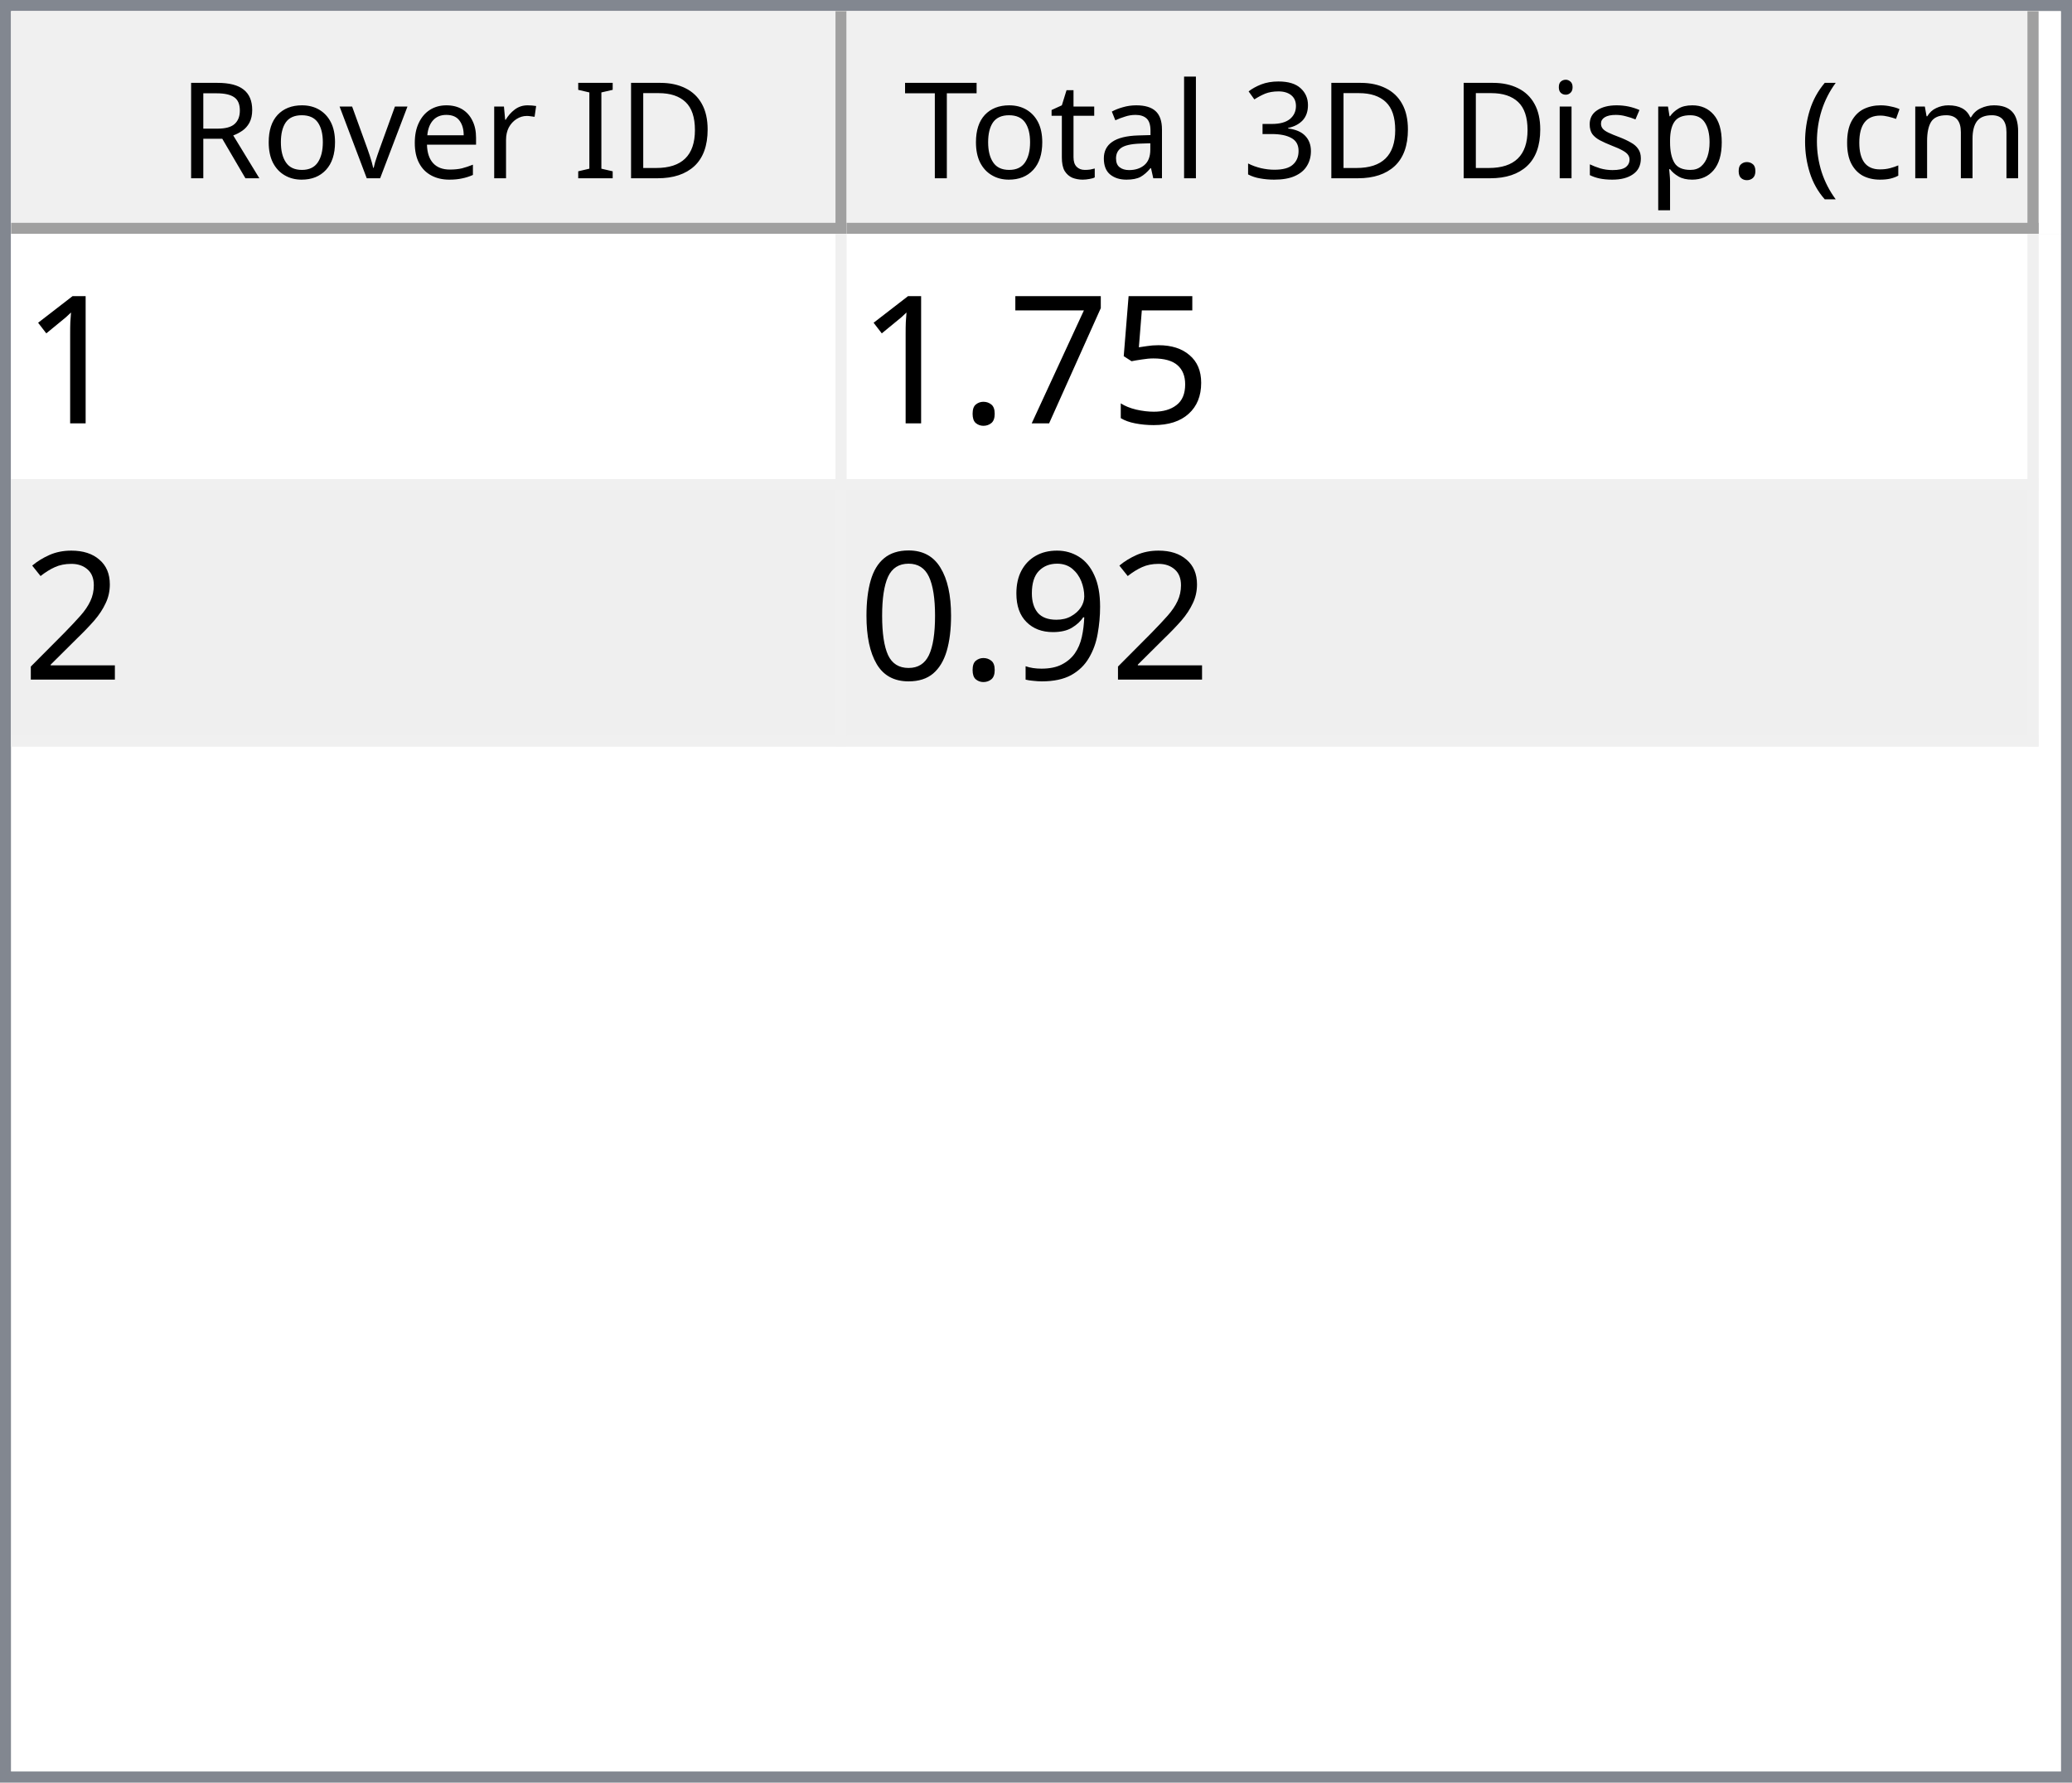
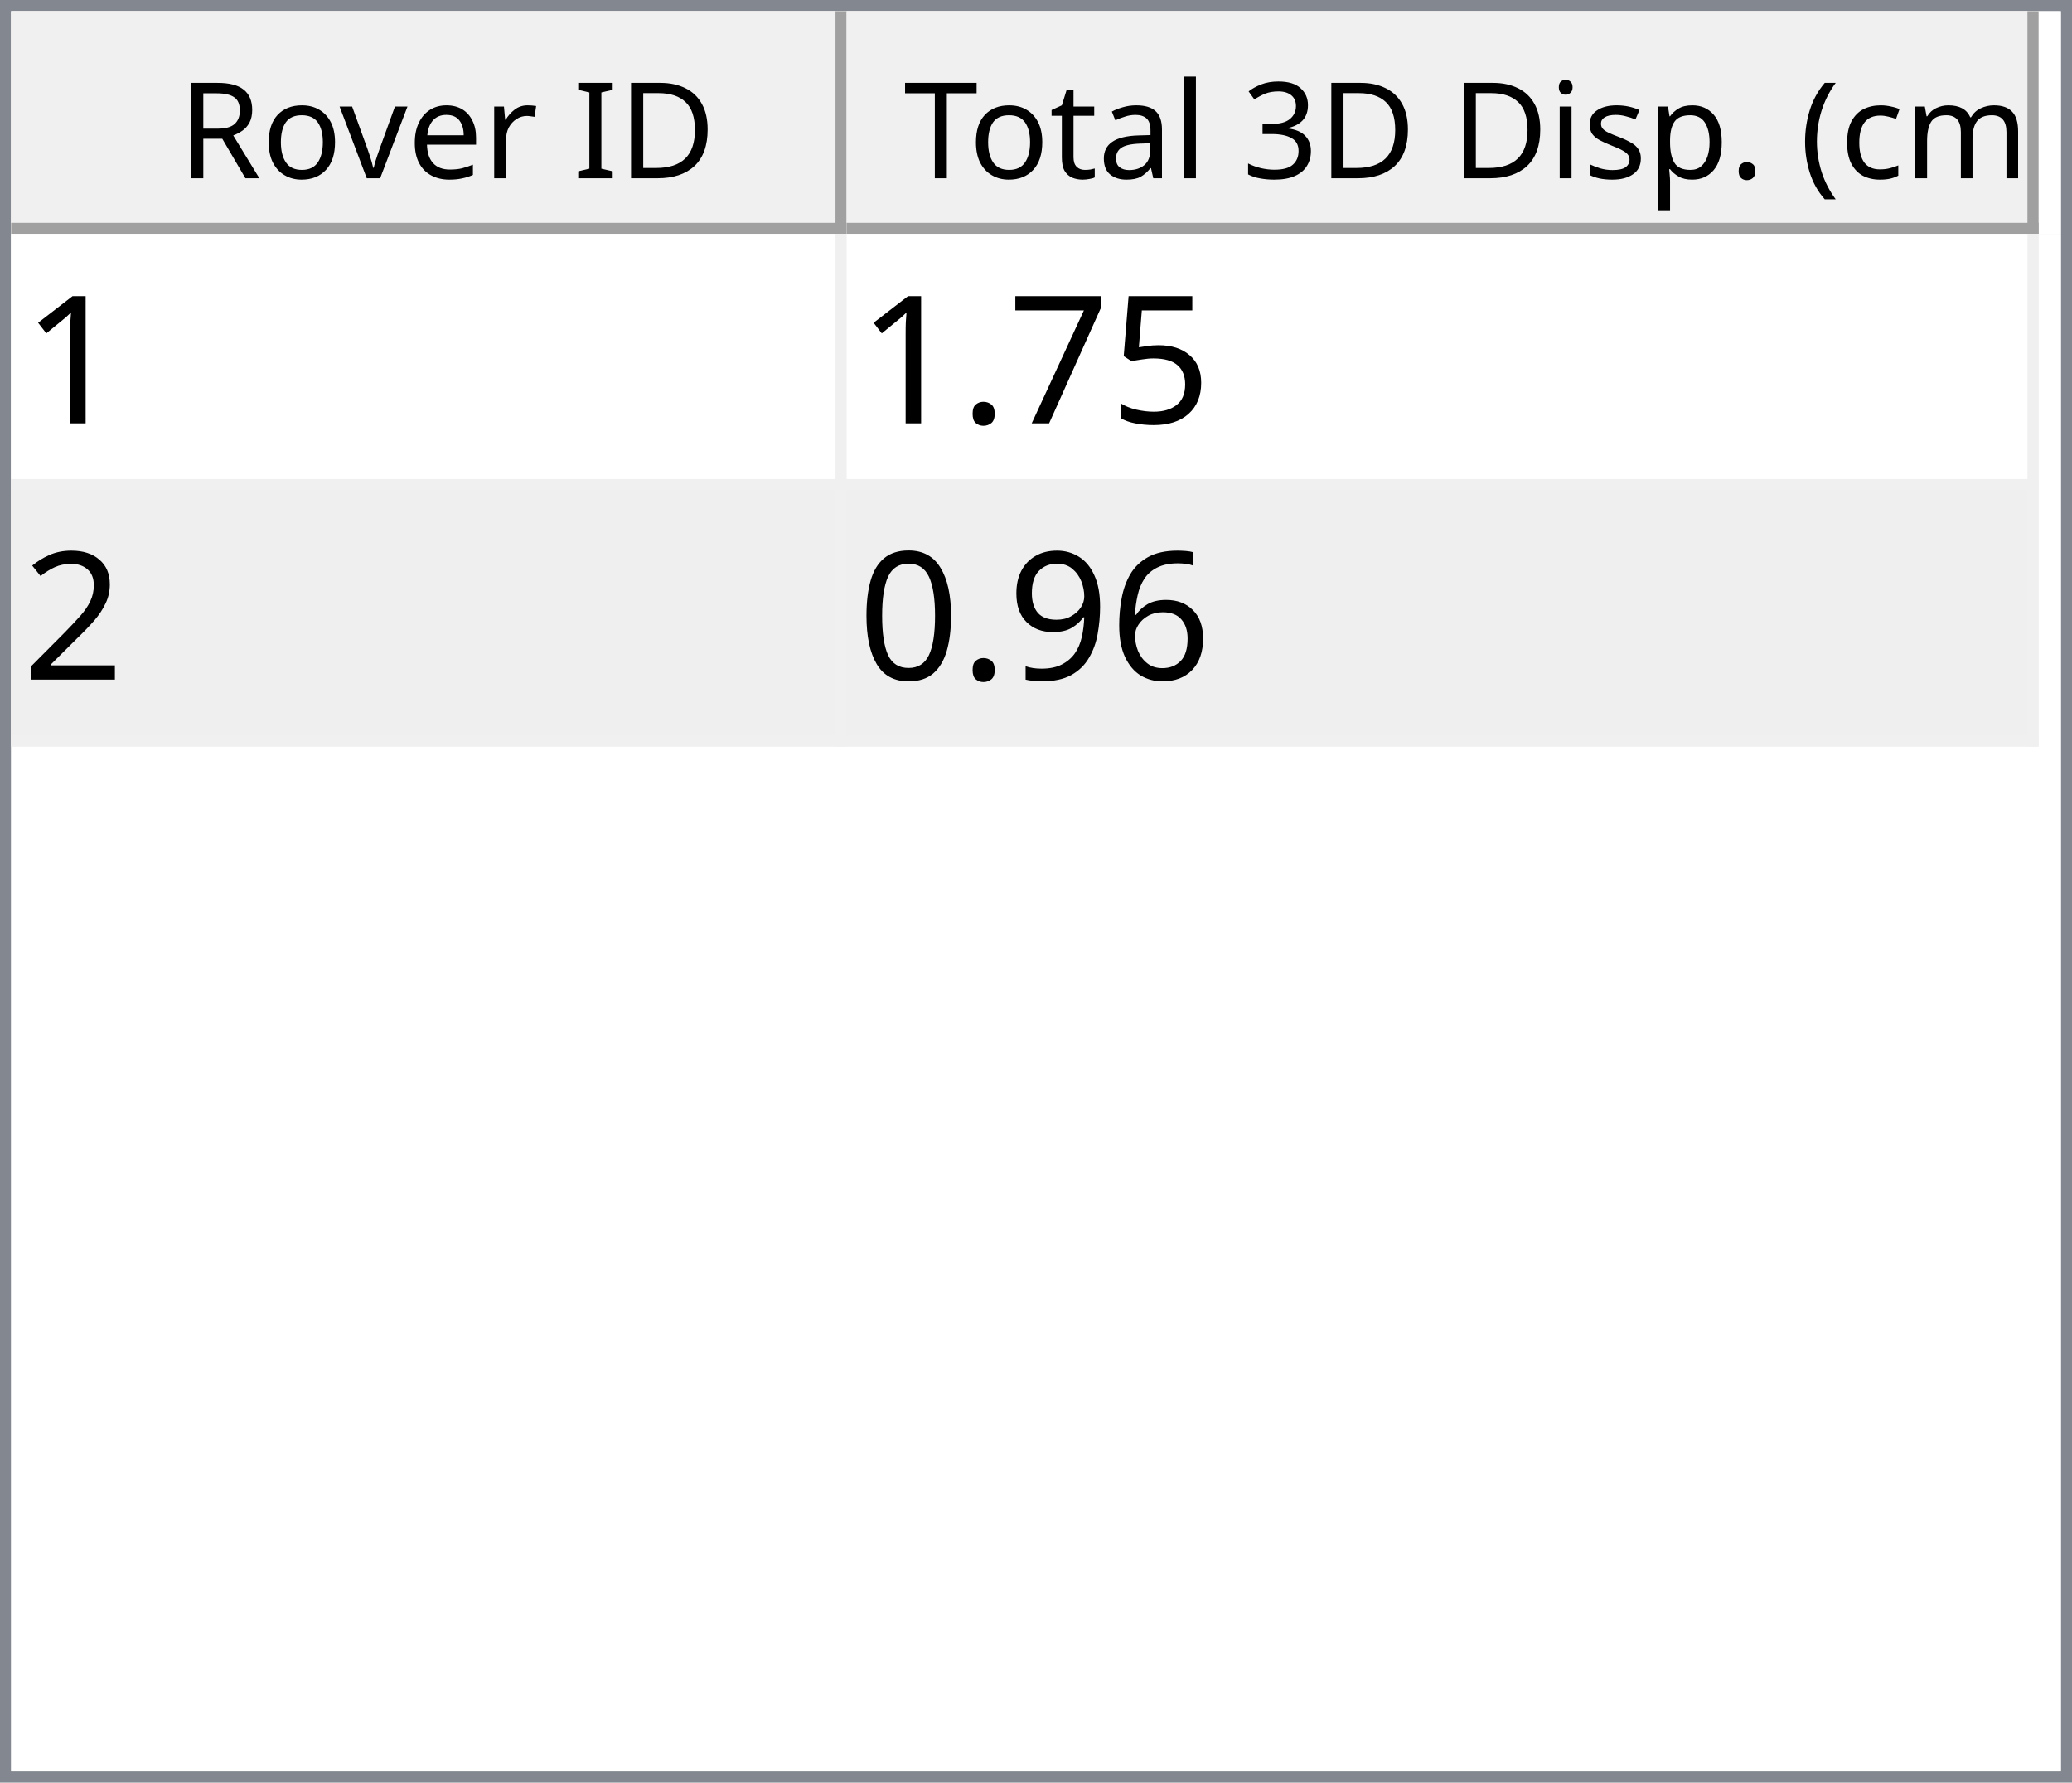
<svg xmlns="http://www.w3.org/2000/svg" style="fill-opacity:1; color-rendering:auto; color-interpolation:auto; text-rendering:auto; stroke:black; stroke-linecap:square; stroke-miterlimit:10; shape-rendering:auto; stroke-opacity:1; fill:black; stroke-dasharray:none; font-weight:normal; stroke-width:1; font-family:'Dialog'; font-style:normal; stroke-linejoin:miter; font-size:12px; stroke-dashoffset:0; image-rendering:auto;" width="186" height="160">
  <defs id="genericDefs" />
  <g>
    <defs id="defs1">
      <clipPath clipPathUnits="userSpaceOnUse" id="clipPath1">
        <path d="M0 0 L186 0 L186 160 L0 160 L0 0 Z" />
      </clipPath>
      <clipPath clipPathUnits="userSpaceOnUse" id="clipPath2">
        <path d="M0 0 L0 160 L186 160 L186 0 Z" />
      </clipPath>
      <clipPath clipPathUnits="userSpaceOnUse" id="clipPath3">
        <path d="M0 0 L0 20 L184 20 L184 0 Z" />
      </clipPath>
      <clipPath clipPathUnits="userSpaceOnUse" id="clipPath4">
        <path d="M0 0 L0 20 L75 20 L75 0 Z" />
      </clipPath>
      <clipPath clipPathUnits="userSpaceOnUse" id="clipPath5">
        <path d="M1 1 L1 19 L74 19 L74 1 Z" />
      </clipPath>
      <clipPath clipPathUnits="userSpaceOnUse" id="clipPath6">
        <path d="M0 0 L0 18 L73 18 L73 0 Z" />
      </clipPath>
      <clipPath clipPathUnits="userSpaceOnUse" id="clipPath7">
        <path d="M-0.5 -0.5 L-0.5 19.5 L74.5 19.5 L74.5 -0.5 Z" />
      </clipPath>
      <clipPath clipPathUnits="userSpaceOnUse" id="clipPath8">
        <path d="M0 0 L0 20 L107 20 L107 0 Z" />
      </clipPath>
      <clipPath clipPathUnits="userSpaceOnUse" id="clipPath9">
        <path d="M1 1 L1 19 L106 19 L106 1 Z" />
      </clipPath>
      <clipPath clipPathUnits="userSpaceOnUse" id="clipPath10">
        <path d="M0 0 L0 18 L105 18 L105 0 Z" />
      </clipPath>
      <clipPath clipPathUnits="userSpaceOnUse" id="clipPath11">
        <path d="M-0.5 -0.5 L-0.5 19.5 L106.5 19.5 L106.5 -0.5 Z" />
      </clipPath>
      <clipPath clipPathUnits="userSpaceOnUse" id="clipPath12">
        <path d="M0 0 L0 138 L184 138 L184 0 Z" />
      </clipPath>
      <clipPath clipPathUnits="userSpaceOnUse" id="clipPath13">
        <path d="M0 0 L0 46 L182 46 L182 0 Z" />
      </clipPath>
      <clipPath clipPathUnits="userSpaceOnUse" id="clipPath14">
        <path d="M-0.5 -0.5 L-0.5 45.5 L181.5 45.5 L181.5 -0.5 Z" />
      </clipPath>
      <clipPath clipPathUnits="userSpaceOnUse" id="clipPath15">
        <path d="M0 0 L0 22 L74 22 L74 0 Z" />
      </clipPath>
      <clipPath clipPathUnits="userSpaceOnUse" id="clipPath16">
        <path d="M0 0 L0 22 L106 22 L106 0 Z" />
      </clipPath>
      <font horiz-adv-x="64.551" id="font1">
        <font-face ascent="107.91" descent="25.098" units-per-em="100" style="font-style:normal; font-family:Segoe UI; font-weight:normal;" />
        <missing-glyph horiz-adv-x="64.551" d="M8.109 0 L8.109 68.266 L56.453 68.266 L56.453 0 L8.109 0 ZM15.328 7.234 L49.219 7.234 L49.219 61.031 L15.328 61.031 L15.328 7.234 Z" />
        <glyph unicode="D" horiz-adv-x="70.117" d="M9.188 0 L9.188 70.016 L28.516 70.016 Q65.531 70.016 65.531 35.891 Q65.531 19.672 55.25 9.836 Q44.969 0 27.734 0 L9.188 0 ZM17.391 62.594 L17.391 7.422 L27.828 7.422 Q41.609 7.422 49.273 14.797 Q56.938 22.172 56.938 35.688 Q56.938 62.594 28.328 62.594 L17.391 62.594 Z" />
        <glyph unicode="I" horiz-adv-x="26.611" d="M17.391 0 L9.188 0 L9.188 70.016 L17.391 70.016 L17.391 0 Z" />
        <glyph unicode=" " horiz-adv-x="27.393" d="" />
        <glyph unicode="r" horiz-adv-x="34.766" d="M34.188 41.891 Q32.078 43.5 28.125 43.5 Q23 43.5 19.555 38.672 Q16.109 33.844 16.109 25.484 L16.109 0 L8.109 0 L8.109 50 L16.109 50 L16.109 39.703 L16.312 39.703 Q18.016 44.969 21.531 47.922 Q25.047 50.875 29.391 50.875 Q32.516 50.875 34.188 50.203 L34.188 41.891 Z" />
        <glyph unicode="e" horiz-adv-x="52.295" d="M48.297 23 L12.984 23 Q13.188 14.656 17.484 10.109 Q21.781 5.562 29.297 5.562 Q37.75 5.562 44.828 11.141 L44.828 3.609 Q38.234 -1.172 27.391 -1.172 Q16.797 -1.172 10.742 5.641 Q4.688 12.453 4.688 24.812 Q4.688 36.469 11.305 43.82 Q17.922 51.172 27.734 51.172 Q37.547 51.172 42.922 44.828 Q48.297 38.484 48.297 27.203 L48.297 23 ZM40.094 29.781 Q40.047 36.719 36.75 40.578 Q33.453 44.438 27.594 44.438 Q21.922 44.438 17.969 40.383 Q14.016 36.328 13.094 29.781 L40.094 29.781 Z" />
        <glyph unicode="v" horiz-adv-x="47.9" d="M47.406 50 L27.484 0 L19.625 0 L0.688 50 L9.469 50 L22.172 13.672 Q23.578 9.672 23.922 6.688 L24.125 6.688 Q24.609 10.453 25.688 13.484 L38.969 50 L47.406 50 Z" />
        <glyph unicode="o" horiz-adv-x="58.594" d="M29 -1.172 Q17.922 -1.172 11.305 5.836 Q4.688 12.844 4.688 24.422 Q4.688 37.016 11.57 44.094 Q18.453 51.172 30.172 51.172 Q41.359 51.172 47.633 44.289 Q53.906 37.406 53.906 25.203 Q53.906 13.234 47.141 6.031 Q40.375 -1.172 29 -1.172 ZM29.594 44.438 Q21.875 44.438 17.383 39.188 Q12.891 33.938 12.891 24.703 Q12.891 15.828 17.43 10.695 Q21.969 5.562 29.594 5.562 Q37.359 5.562 41.531 10.594 Q45.703 15.625 45.703 24.906 Q45.703 34.281 41.531 39.359 Q37.359 44.438 29.594 44.438 Z" />
        <glyph unicode="R" horiz-adv-x="59.814" d="M59.375 0 L49.609 0 L37.891 19.625 Q36.281 22.359 34.766 24.289 Q33.25 26.219 31.664 27.438 Q30.078 28.656 28.25 29.219 Q26.422 29.781 24.125 29.781 L17.391 29.781 L17.391 0 L9.188 0 L9.188 70.016 L30.078 70.016 Q34.672 70.016 38.555 68.867 Q42.438 67.719 45.289 65.375 Q48.141 63.031 49.758 59.547 Q51.375 56.062 51.375 51.375 Q51.375 47.703 50.273 44.656 Q49.172 41.609 47.148 39.211 Q45.125 36.812 42.266 35.133 Q39.406 33.453 35.844 32.516 L35.844 32.328 Q37.594 31.547 38.891 30.547 Q40.188 29.547 41.359 28.18 Q42.531 26.812 43.68 25.078 Q44.828 23.344 46.234 21.047 L59.375 0 ZM17.391 62.594 L17.391 37.203 L28.516 37.203 Q31.594 37.203 34.203 38.133 Q36.812 39.062 38.719 40.797 Q40.625 42.531 41.703 45.047 Q42.781 47.562 42.781 50.688 Q42.781 56.297 39.141 59.445 Q35.5 62.594 28.609 62.594 L17.391 62.594 Z" />
        <glyph unicode=")" horiz-adv-x="30.176" d="M8.297 -15.922 L1.172 -15.922 Q16.406 2.344 16.406 26.812 Q16.406 51.469 1.078 70.016 L8.297 70.016 Q23.531 52.156 23.531 26.703 Q23.531 1.375 8.297 -15.922 Z" />
        <glyph unicode="m" horiz-adv-x="86.133" d="M79.109 0 L71.094 0 L71.094 28.719 Q71.094 37.016 68.531 40.727 Q65.969 44.438 59.906 44.438 Q54.781 44.438 51.195 39.75 Q47.609 35.062 47.609 28.516 L47.609 0 L39.594 0 L39.594 29.688 Q39.594 44.438 28.219 44.438 Q22.953 44.438 19.531 40.016 Q16.109 35.594 16.109 28.516 L16.109 0 L8.109 0 L8.109 50 L16.109 50 L16.109 42.094 L16.312 42.094 Q21.625 51.172 31.844 51.172 Q36.969 51.172 40.773 48.312 Q44.578 45.453 46 40.828 Q51.562 51.172 62.594 51.172 Q79.109 51.172 79.109 30.812 L79.109 0 Z" />
        <glyph unicode="c" horiz-adv-x="46.191" d="M42.188 2.297 Q36.422 -1.172 28.516 -1.172 Q17.828 -1.172 11.258 5.789 Q4.688 12.75 4.688 23.828 Q4.688 36.188 11.766 43.68 Q18.844 51.172 30.672 51.172 Q37.25 51.172 42.281 48.734 L42.281 40.531 Q36.719 44.438 30.375 44.438 Q22.703 44.438 17.797 38.945 Q12.891 33.453 12.891 24.516 Q12.891 15.719 17.508 10.641 Q22.125 5.562 29.891 5.562 Q36.422 5.562 42.188 9.906 L42.188 2.297 Z" />
        <glyph unicode="(" horiz-adv-x="30.176" d="M29.109 -15.922 L21.969 -15.922 Q6.844 1.375 6.844 26.703 Q6.844 52.156 21.969 70.016 L29.203 70.016 Q13.875 51.469 13.875 26.812 Q13.875 2.344 29.109 -15.922 Z" />
        <glyph unicode="." horiz-adv-x="21.68" d="M10.891 -1.078 Q8.641 -1.078 7.055 0.539 Q5.469 2.156 5.469 4.391 Q5.469 6.641 7.055 8.273 Q8.641 9.906 10.891 9.906 Q13.188 9.906 14.797 8.273 Q16.406 6.641 16.406 4.391 Q16.406 2.156 14.797 0.539 Q13.188 -1.078 10.891 -1.078 Z" />
        <glyph unicode="p" horiz-adv-x="58.789" d="M16.312 7.234 L16.109 7.234 L16.109 -23 L8.109 -23 L8.109 50 L16.109 50 L16.109 41.219 L16.312 41.219 Q22.219 51.172 33.594 51.172 Q43.266 51.172 48.688 44.461 Q54.109 37.75 54.109 26.469 Q54.109 13.922 48 6.375 Q41.891 -1.172 31.297 -1.172 Q21.578 -1.172 16.312 7.234 ZM16.109 27.391 L16.109 20.406 Q16.109 14.203 20.141 9.883 Q24.172 5.562 30.375 5.562 Q37.641 5.562 41.773 11.133 Q45.906 16.703 45.906 26.609 Q45.906 34.969 42.047 39.703 Q38.188 44.438 31.594 44.438 Q24.609 44.438 20.359 39.578 Q16.109 34.719 16.109 27.391 Z" />
        <glyph unicode="s" horiz-adv-x="42.432" d="M5.078 1.812 L5.078 10.406 Q11.625 5.562 19.484 5.562 Q30.031 5.562 30.031 12.594 Q30.031 14.594 29.125 15.992 Q28.219 17.391 26.68 18.461 Q25.141 19.531 23.07 20.383 Q21 21.234 18.609 22.172 Q15.281 23.484 12.766 24.828 Q10.25 26.172 8.57 27.859 Q6.891 29.547 6.031 31.695 Q5.172 33.844 5.172 36.719 Q5.172 40.234 6.789 42.945 Q8.406 45.656 11.086 47.484 Q13.766 49.312 17.211 50.242 Q20.656 51.172 24.312 51.172 Q30.812 51.172 35.938 48.922 L35.938 40.828 Q30.422 44.438 23.25 44.438 Q21 44.438 19.195 43.922 Q17.391 43.406 16.094 42.477 Q14.797 41.547 14.086 40.258 Q13.375 38.969 13.375 37.406 Q13.375 35.453 14.086 34.133 Q14.797 32.812 16.164 31.789 Q17.531 30.766 19.484 29.938 Q21.438 29.109 23.922 28.125 Q27.25 26.859 29.883 25.516 Q32.516 24.172 34.375 22.484 Q36.234 20.797 37.234 18.602 Q38.234 16.406 38.234 13.375 Q38.234 9.672 36.602 6.938 Q34.969 4.203 32.234 2.398 Q29.5 0.594 25.93 -0.289 Q22.359 -1.172 18.453 -1.172 Q10.75 -1.172 5.078 1.812 Z" />
        <glyph unicode="i" horiz-adv-x="24.219" d="M12.203 62.703 Q10.062 62.703 8.547 64.164 Q7.031 65.625 7.031 67.875 Q7.031 70.125 8.547 71.609 Q10.062 73.094 12.203 73.094 Q14.406 73.094 15.945 71.609 Q17.484 70.125 17.484 67.875 Q17.484 65.719 15.945 64.211 Q14.406 62.703 12.203 62.703 ZM16.109 0 L8.109 0 L8.109 50 L16.109 50 L16.109 0 Z" />
        <glyph unicode="3" horiz-adv-x="53.906" d="M46.531 19.828 Q46.531 15.094 44.75 11.211 Q42.969 7.328 39.719 4.57 Q36.469 1.812 31.93 0.297 Q27.391 -1.219 21.922 -1.219 Q11.922 -1.219 6 2.594 L6 11.188 Q13.094 5.609 22.219 5.609 Q25.875 5.609 28.828 6.539 Q31.781 7.469 33.906 9.227 Q36.031 10.984 37.18 13.477 Q38.328 15.969 38.328 19.094 Q38.328 32.812 18.797 32.812 L12.984 32.812 L12.984 39.594 L18.5 39.594 Q35.797 39.594 35.797 52.484 Q35.797 64.406 22.609 64.406 Q15.188 64.406 8.688 59.422 L8.688 67.188 Q15.375 71.188 24.609 71.188 Q29 71.188 32.57 69.969 Q36.141 68.75 38.68 66.555 Q41.219 64.359 42.609 61.281 Q44 58.203 44 54.5 Q44 40.672 30.031 36.719 L30.031 36.531 Q33.594 36.141 36.625 34.797 Q39.656 33.453 41.852 31.305 Q44.047 29.156 45.289 26.25 Q46.531 23.344 46.531 19.828 Z" />
        <glyph unicode="l" horiz-adv-x="24.219" d="M16.109 0 L8.109 0 L8.109 74.031 L16.109 74.031 L16.109 0 Z" />
        <glyph unicode="a" horiz-adv-x="50.879" d="M43.891 0 L35.891 0 L35.891 7.812 L35.688 7.812 Q30.469 -1.172 20.312 -1.172 Q12.844 -1.172 8.617 2.781 Q4.391 6.734 4.391 13.281 Q4.391 27.297 20.906 29.594 L35.891 31.688 Q35.891 44.438 25.594 44.438 Q16.547 44.438 9.281 38.281 L9.281 46.484 Q16.656 51.172 26.266 51.172 Q43.891 51.172 43.891 32.516 L43.891 0 ZM35.891 25.297 L23.828 23.641 Q18.266 22.859 15.43 20.875 Q12.594 18.891 12.594 13.875 Q12.594 10.203 15.211 7.883 Q17.828 5.562 22.172 5.562 Q28.125 5.562 32.008 9.742 Q35.891 13.922 35.891 20.312 L35.891 25.297 Z" />
        <glyph unicode="t" horiz-adv-x="33.887" d="M31.297 0.484 Q28.469 -1.078 23.828 -1.078 Q10.688 -1.078 10.688 13.578 L10.688 43.172 L2.094 43.172 L2.094 50 L10.688 50 L10.688 62.203 L18.703 64.797 L18.703 50 L31.297 50 L31.297 43.172 L18.703 43.172 L18.703 14.984 Q18.703 9.969 20.414 7.82 Q22.125 5.672 26.078 5.672 Q29.109 5.672 31.297 7.328 L31.297 0.484 Z" />
        <glyph unicode="T" horiz-adv-x="52.393" d="M50.594 62.594 L30.375 62.594 L30.375 0 L22.172 0 L22.172 62.594 L2 62.594 L2 70.016 L50.594 70.016 L50.594 62.594 Z" />
      </font>
      <font horiz-adv-x="75.0" id="font2">
        <font-face ascent="100.537" descent="21.973" units-per-em="100" style="font-style:normal; font-family:sans-serif; font-weight:normal;" />
        <missing-glyph horiz-adv-x="75.0" d="M12.5 0 L12.5 62.5 L62.5 62.5 L62.5 0 L12.5 0 ZM14.062 1.562 L60.938 1.562 L60.938 60.938 L14.062 60.938 L14.062 1.562 Z" />
        <glyph unicode="1" horiz-adv-x="55.615" d="M37.25 0 L28.469 0 L28.469 56 Q25.297 52.984 20.141 49.953 Q14.984 46.922 10.891 45.406 L10.891 53.906 Q18.266 57.375 23.781 62.305 Q29.297 67.234 31.594 71.875 L37.25 71.875 L37.25 0 Z" />
        <glyph unicode="5" horiz-adv-x="55.615" d="M4.156 18.75 L13.375 19.531 Q14.406 12.797 18.141 9.398 Q21.875 6 27.156 6 Q33.5 6 37.891 10.789 Q42.281 15.578 42.281 23.484 Q42.281 31 38.062 35.352 Q33.844 39.703 27 39.703 Q22.75 39.703 19.336 37.773 Q15.922 35.844 13.969 32.766 L5.719 33.844 L12.641 70.609 L48.25 70.609 L48.25 62.203 L19.672 62.203 L15.828 42.969 Q22.266 47.469 29.344 47.469 Q38.719 47.469 45.164 40.969 Q51.609 34.469 51.609 24.266 Q51.609 14.547 45.953 7.469 Q39.062 -1.219 27.156 -1.219 Q17.391 -1.219 11.211 4.25 Q5.031 9.719 4.156 18.75 Z" />
        <glyph unicode="7" horiz-adv-x="55.615" d="M4.734 62.203 L4.734 70.656 L51.078 70.656 L51.078 63.812 Q44.234 56.547 37.523 44.484 Q30.812 32.422 27.156 19.672 Q24.516 10.688 23.781 0 L14.75 0 Q14.891 8.453 18.062 20.414 Q21.234 32.375 27.172 43.484 Q33.109 54.594 39.797 62.203 L4.734 62.203 Z" />
        <glyph unicode="." horiz-adv-x="27.783" d="M9.078 0 L9.078 10.016 L19.094 10.016 L19.094 0 L9.078 0 Z" />
        <glyph unicode="2" horiz-adv-x="55.615" d="M50.344 8.453 L50.344 0 L3.031 0 Q2.938 3.172 4.047 6.109 Q5.859 10.938 9.836 15.625 Q13.812 20.312 21.344 26.469 Q33.016 36.031 37.117 41.625 Q41.219 47.219 41.219 52.203 Q41.219 57.422 37.477 61.008 Q33.734 64.594 27.734 64.594 Q21.391 64.594 17.578 60.789 Q13.766 56.984 13.719 50.25 L4.688 51.172 Q5.609 61.281 11.664 66.578 Q17.719 71.875 27.938 71.875 Q38.234 71.875 44.242 66.164 Q50.25 60.453 50.25 52 Q50.25 47.703 48.492 43.555 Q46.734 39.406 42.656 34.812 Q38.578 30.219 29.109 22.219 Q21.188 15.578 18.945 13.211 Q16.703 10.844 15.234 8.453 L50.344 8.453 Z" />
+         <glyph unicode="6" horiz-adv-x="55.615" d="M49.75 54.047 L41.016 53.375 Q39.844 58.547 37.703 60.891 Q34.125 64.656 28.906 64.656 Q24.703 64.656 21.531 62.312 Q17.391 59.281 14.992 53.469 Q12.594 47.656 12.5 36.922 Q15.672 41.75 20.266 44.094 Q24.859 46.438 29.891 46.438 Q38.672 46.438 44.852 39.969 Q51.031 33.5 51.031 23.25 Q51.031 16.5 48.125 10.719 Q45.219 4.938 40.141 1.859 Q35.062 -1.219 28.609 -1.219 Q17.625 -1.219 10.695 6.859 Q3.766 14.938 3.766 33.5 Q3.766 54.25 11.422 63.672 Q18.109 71.875 29.438 71.875 Q37.891 71.875 43.289 67.141 Q48.688 62.406 49.75 54.047 ZM13.875 23.188 Q13.875 18.656 15.797 14.508 Q17.719 10.359 21.188 8.18 Q24.656 6 28.469 6 Q34.031 6 38.039 10.492 Q42.047 14.984 42.047 22.703 Q42.047 30.125 38.086 34.398 Q34.125 38.672 28.125 38.672 Q22.172 38.672 18.023 34.398 Q13.875 30.125 13.875 23.188 Z" />
        <glyph unicode="9" horiz-adv-x="55.615" d="M5.469 16.547 L13.922 17.328 Q14.984 11.375 18.016 8.688 Q21.047 6 25.781 6 Q29.828 6 32.883 7.859 Q35.938 9.719 37.891 12.82 Q39.844 15.922 41.164 21.195 Q42.484 26.469 42.484 31.938 Q42.484 32.516 42.438 33.688 Q39.797 29.5 35.234 26.883 Q30.672 24.266 25.344 24.266 Q16.453 24.266 10.305 30.711 Q4.156 37.156 4.156 47.703 Q4.156 58.594 10.578 65.234 Q17 71.875 26.656 71.875 Q33.641 71.875 39.43 68.117 Q45.219 64.359 48.219 57.398 Q51.219 50.438 51.219 37.25 Q51.219 23.531 48.242 15.406 Q45.266 7.281 39.383 3.031 Q33.5 -1.219 25.594 -1.219 Q17.188 -1.219 11.867 3.445 Q6.547 8.109 5.469 16.547 ZM41.453 48.141 Q41.453 55.719 37.43 60.156 Q33.406 64.594 27.734 64.594 Q21.875 64.594 17.531 59.812 Q13.188 55.031 13.188 47.406 Q13.188 40.578 17.312 36.305 Q21.438 32.031 27.484 32.031 Q33.594 32.031 37.523 36.305 Q41.453 40.578 41.453 48.141 Z" />
        <glyph unicode="0" horiz-adv-x="55.615" d="M4.156 35.297 Q4.156 48 6.766 55.742 Q9.375 63.484 14.523 67.68 Q19.672 71.875 27.484 71.875 Q33.25 71.875 37.594 69.555 Q41.938 67.234 44.773 62.867 Q47.609 58.5 49.219 52.227 Q50.828 45.953 50.828 35.297 Q50.828 22.703 48.242 14.969 Q45.656 7.234 40.508 3.008 Q35.359 -1.219 27.484 -1.219 Q17.141 -1.219 11.234 6.203 Q4.156 15.141 4.156 35.297 ZM13.188 35.297 Q13.188 17.672 17.312 11.836 Q21.438 6 27.484 6 Q33.547 6 37.672 11.859 Q41.797 17.719 41.797 35.297 Q41.797 52.984 37.672 58.789 Q33.547 64.594 27.391 64.594 Q21.344 64.594 17.719 59.469 Q13.188 52.938 13.188 35.297 Z" />
      </font>
    </defs>
    <g style="fill:white; stroke:white;">
      <rect x="0" y="0" width="186" style="clip-path:url(#clipPath1); stroke:none;" height="160" />
    </g>
    <g style="fill:white; text-rendering:optimizeSpeed; color-rendering:optimizeSpeed; image-rendering:optimizeSpeed; shape-rendering:crispEdges; stroke:white; color-interpolation:sRGB;">
      <rect x="0" width="186" height="160" y="0" style="stroke:none;" />
      <path style="stroke:none;" d="M0 160 L186 160 L186 0 L0 0 Z" />
    </g>
    <g style="fill:rgb(240,240,240); font-family:'Segoe UI'; stroke:rgb(240,240,240);">
      <rect x="0" y="0" width="186" style="clip-path:url(#clipPath2); stroke:none;" height="160" />
    </g>
    <g style="fill:rgb(130,135,144); font-family:'Segoe UI'; stroke:rgb(130,135,144);">
      <path d="M0 0 L186 0 L186 160 L0 160 L0 0 ZM1 1 L185 1 L185 159 L1 159 L1 1 Z" style="fill-rule:evenodd; clip-path:url(#clipPath2); stroke:none;" />
    </g>
    <g style="fill:white; font-family:'Segoe UI'; stroke:white;" transform="translate(1,1)">
      <rect x="0" y="0" width="184" style="clip-path:url(#clipPath3); stroke:none;" height="20" />
    </g>
    <g style="fill:rgb(240,240,240); font-family:'Segoe UI'; stroke:rgb(240,240,240);" transform="translate(1,1)">
      <rect x="0" y="0" width="75" style="clip-path:url(#clipPath4); stroke:none;" height="20" />
    </g>
    <g style="font-family:'Segoe UI';" transform="translate(2,2)">
      <text x="14" xml:space="preserve" y="14" style="clip-path:url(#clipPath6); stroke:none;">Rover ID</text>
    </g>
    <g style="fill:rgb(160,160,160); font-family:'Segoe UI'; stroke:rgb(160,160,160); stroke-linejoin:bevel;" transform="translate(1.5,1.5)">
      <line x1="74" x2="74" y1="0" style="fill:none; clip-path:url(#clipPath7);" y2="19" />
    </g>
    <g style="fill:rgb(160,160,160); font-family:'Segoe UI'; stroke:rgb(160,160,160); stroke-linejoin:bevel;" transform="matrix(1,0,0,1,1,1) translate(0.5,0.5)">
      <line x1="0" x2="74" y1="19" style="fill:none; clip-path:url(#clipPath7);" y2="19" />
    </g>
    <g style="fill:rgb(240,240,240); font-family:'Segoe UI'; stroke:rgb(240,240,240);" transform="translate(76,1)">
      <rect x="0" y="0" width="107" style="clip-path:url(#clipPath8); stroke:none;" height="20" />
    </g>
    <g style="font-family:'Segoe UI';" transform="translate(77,2)">
      <text x="1" xml:space="preserve" y="14" style="clip-path:url(#clipPath10); stroke:none;"> Total 3D Disp. (cm)</text>
    </g>
    <g style="fill:rgb(160,160,160); font-family:'Segoe UI'; stroke:rgb(160,160,160); stroke-linejoin:bevel;" transform="translate(76.5,1.5)">
      <line x1="106" x2="106" y1="0" style="fill:none; clip-path:url(#clipPath11);" y2="19" />
    </g>
    <g style="fill:rgb(160,160,160); font-family:'Segoe UI'; stroke:rgb(160,160,160); stroke-linejoin:bevel;" transform="matrix(1,0,0,1,76,1) translate(0.5,0.5)">
      <line x1="0" x2="106" y1="19" style="fill:none; clip-path:url(#clipPath11);" y2="19" />
    </g>
    <g style="fill:white; font-family:'Segoe UI'; stroke:white;" transform="translate(1,21)">
      <rect x="0" y="0" width="184" style="clip-path:url(#clipPath12); stroke:none;" height="138" />
    </g>
    <g style="fill:rgb(240,240,240); font-size:16px; font-family:sans-serif; stroke:rgb(240,240,240);" transform="translate(1,21)">
      <rect x="0" y="0" width="182" style="clip-path:url(#clipPath13); stroke:none;" height="46" />
      <line transform="translate(0.5,0.5)" x1="0" x2="181" y1="22" style="clip-path:url(#clipPath14); fill:none; stroke-linejoin:bevel;" y2="22" />
    </g>
    <g transform="matrix(1,0,0,1,1,21) translate(0.5,0.5)" style="fill:rgb(240,240,240); font-size:16px; font-family:sans-serif; stroke:rgb(240,240,240); stroke-linejoin:bevel;">
      <line x1="0" x2="181" y1="45" style="fill:none; clip-path:url(#clipPath14);" y2="45" />
    </g>
    <g transform="matrix(1,0,0,1,1,21) translate(0.5,0.5)" style="fill:rgb(240,240,240); font-size:16px; font-family:sans-serif; stroke:rgb(240,240,240); stroke-linejoin:bevel;">
      <line x1="74" x2="74" y1="0" style="fill:none; clip-path:url(#clipPath14);" y2="45" />
    </g>
    <g transform="matrix(1,0,0,1,1,21) translate(0.5,0.5)" style="fill:rgb(240,240,240); font-size:16px; font-family:sans-serif; stroke:rgb(240,240,240); stroke-linejoin:bevel;">
      <line x1="181" x2="181" y1="0" style="fill:none; clip-path:url(#clipPath14);" y2="45" />
    </g>
    <g style="fill:white; font-size:16px; font-family:sans-serif; stroke:white;" transform="matrix(1,0,0,1,1,21)">
      <rect x="0" y="0" width="74" style="clip-path:url(#clipPath15); stroke:none;" height="22" />
      <text x="1" y="17" style="fill:black; clip-path:url(#clipPath15); stroke:none;" xml:space="preserve">1</text>
    </g>
    <g style="fill:white; font-size:16px; font-family:sans-serif; stroke:white;" transform="matrix(1,0,0,1,1,21) translate(75,0)">
      <rect x="0" y="0" width="106" style="clip-path:url(#clipPath16); stroke:none;" height="22" />
      <text x="1" y="17" style="fill:black; clip-path:url(#clipPath16); stroke:none;" xml:space="preserve">1.75</text>
    </g>
    <g style="fill:rgb(239,239,239); font-size:16px; font-family:sans-serif; stroke:rgb(239,239,239);" transform="matrix(1,0,0,1,1,21) translate(0,23)">
      <rect x="0" y="0" width="74" style="clip-path:url(#clipPath15); stroke:none;" height="22" />
      <text x="1" y="17" style="fill:black; clip-path:url(#clipPath15); stroke:none;" xml:space="preserve">2</text>
    </g>
    <g style="fill:rgb(239,239,239); font-size:16px; font-family:sans-serif; stroke:rgb(239,239,239);" transform="matrix(1,0,0,1,1,21) translate(75,23)">
      <rect x="0" y="0" width="106" style="clip-path:url(#clipPath16); stroke:none;" height="22" />
-       <text x="1" y="17" style="fill:black; clip-path:url(#clipPath16); stroke:none;" xml:space="preserve">0.92</text>
+       <text x="1" y="17" style="fill:black; clip-path:url(#clipPath16); stroke:none;" xml:space="preserve">0.96</text>
    </g>
  </g>
</svg>
